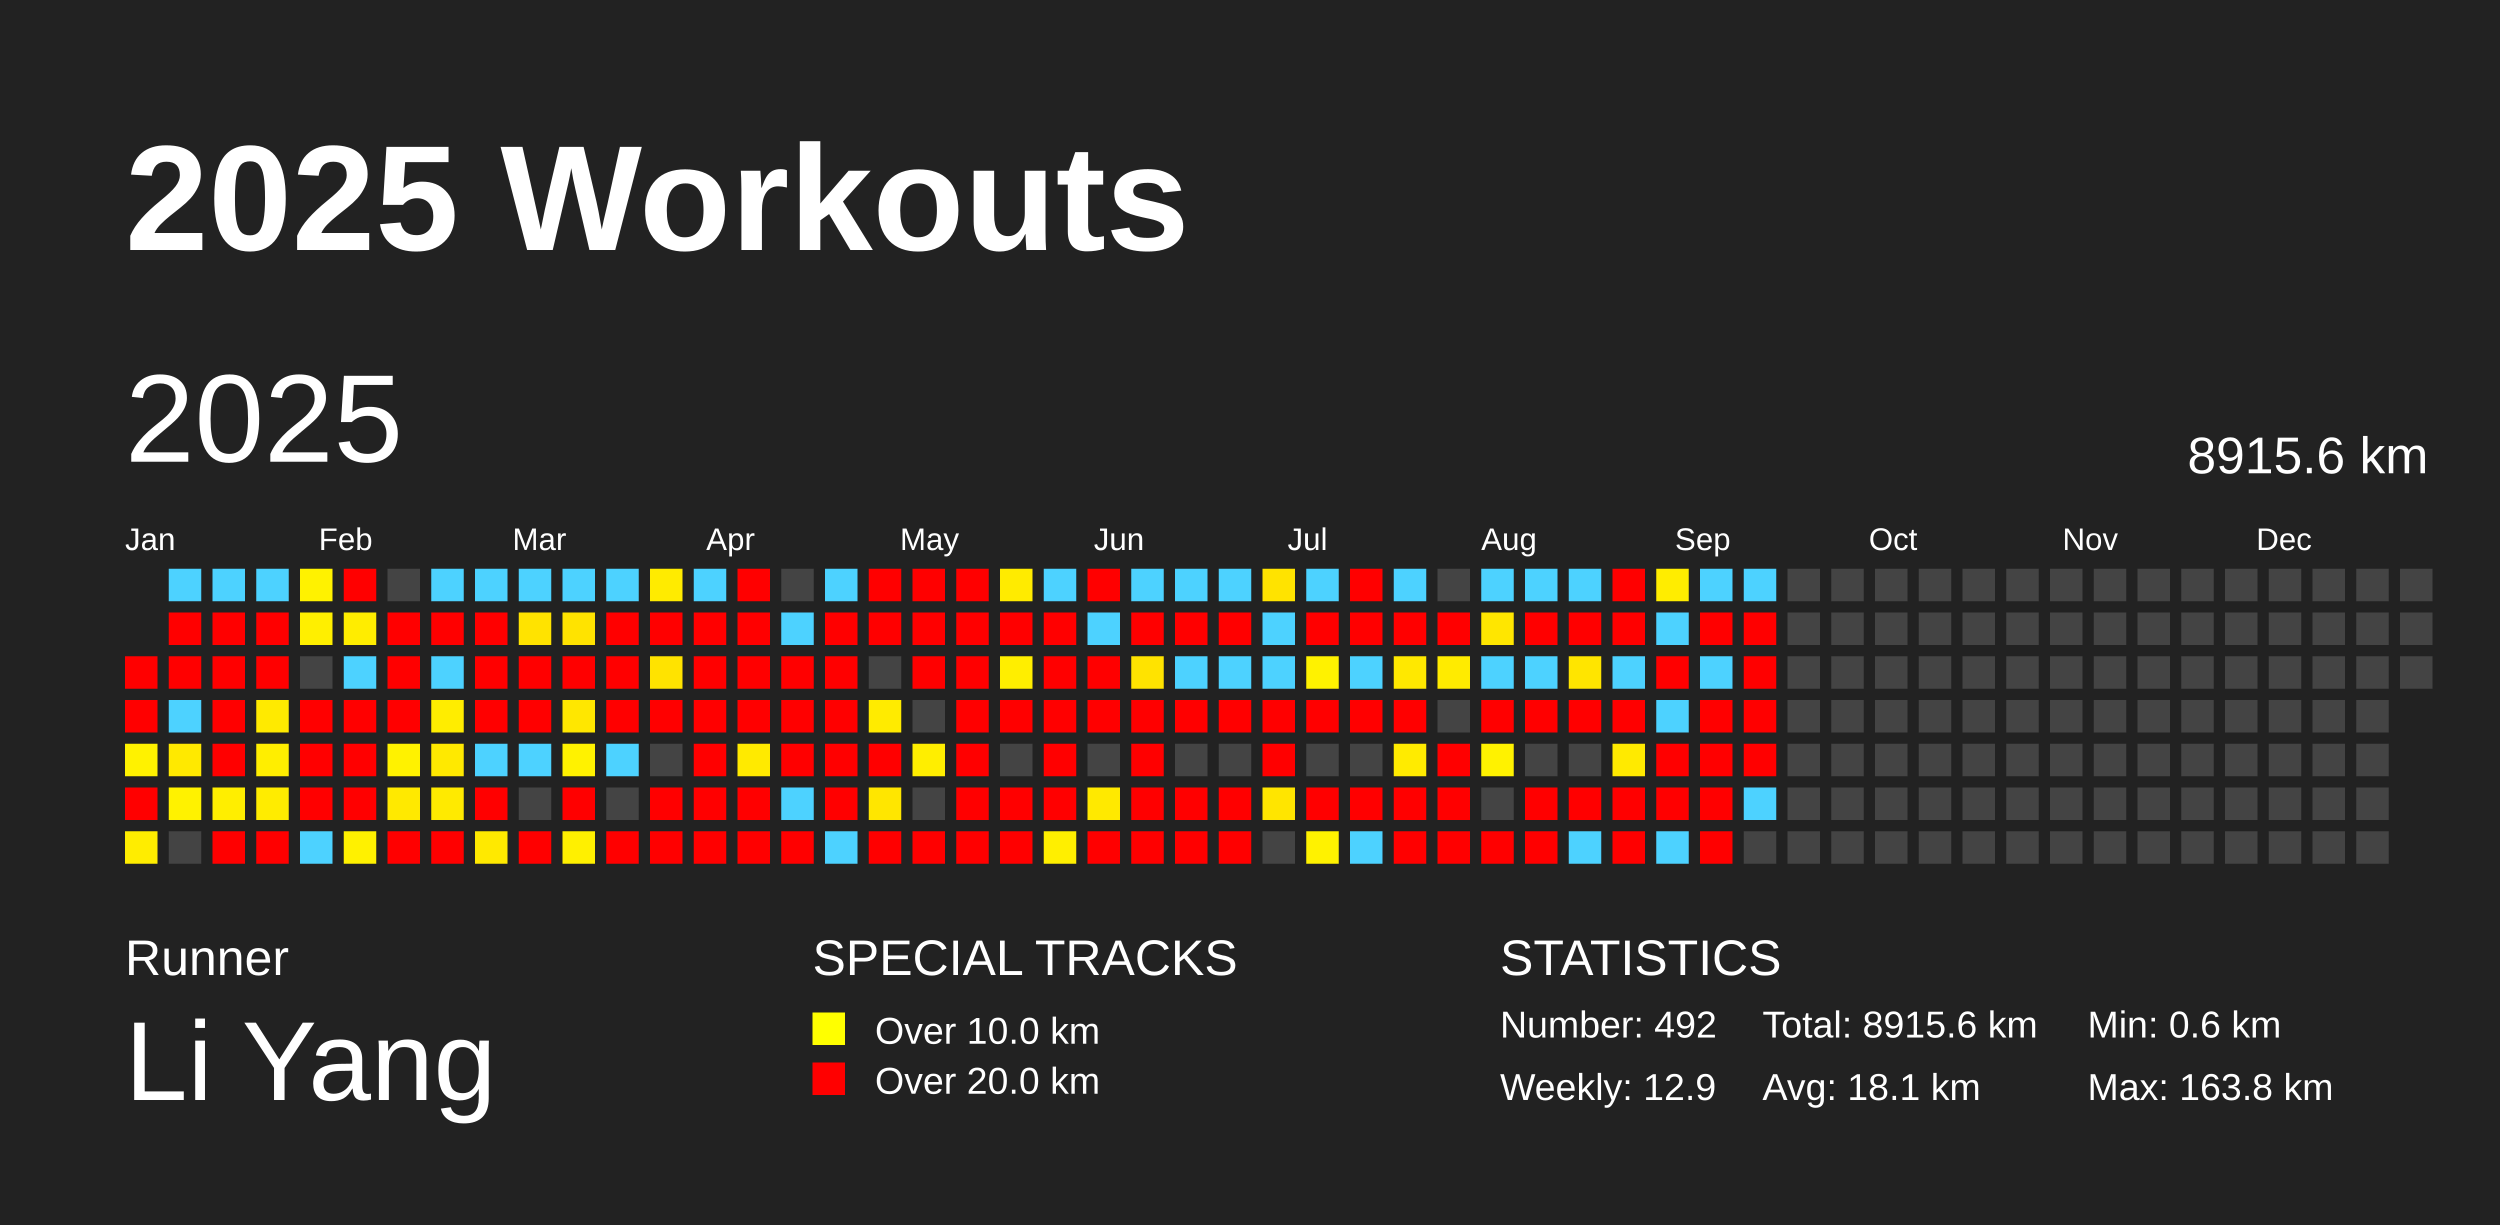
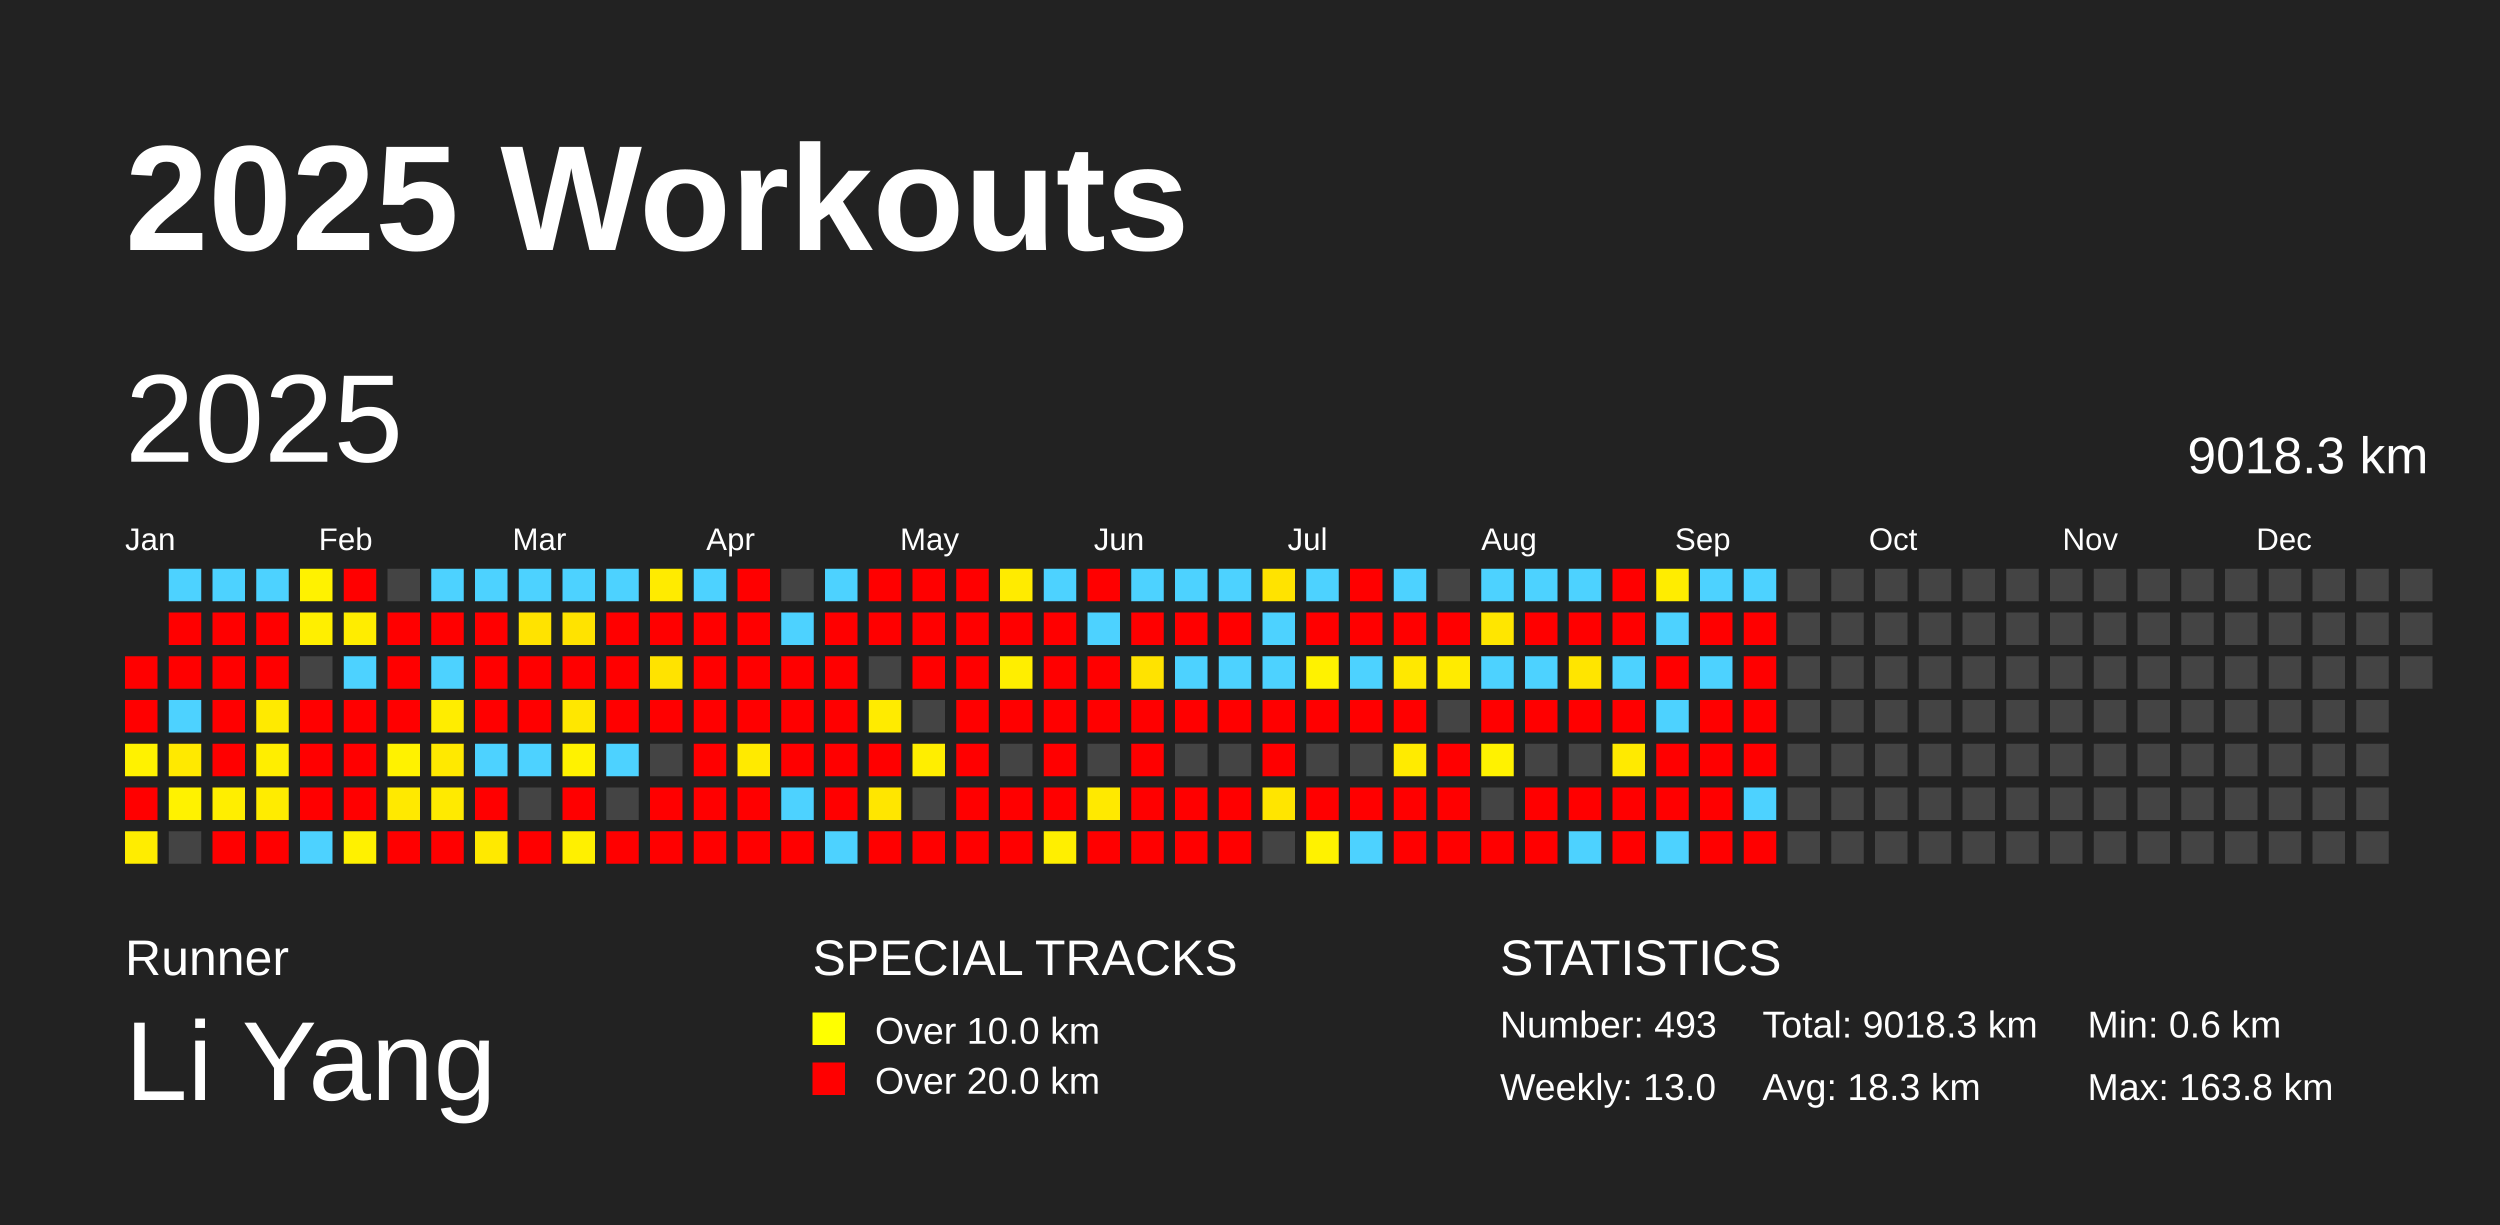
<svg xmlns="http://www.w3.org/2000/svg" baseProfile="full" height="98mm" version="1.1" viewBox="0,0,200,98" width="200mm">
  <defs />
  <rect fill="#222222" height="98" width="200" x="0" y="0" />
  <text fill="#FFFFFF" style="font-size:12px; font-family:Arial; font-weight:bold;" x="10" y="20">2025 Workouts</text>
  <text fill="#FFFFFF" style="font-size:4px; font-family:Arial" x="10" y="78">Runner</text>
  <text fill="#FFFFFF" style="font-size:9px; font-family:Arial" x="10" y="88">Li Yang</text>
  <text fill="#FFFFFF" style="font-size:4px; font-family:Arial" x="65" y="78">SPECIAL TRACKS</text>
  <rect fill="yellow" height="2.6" width="2.6" x="65" y="81" />
  <text fill="#FFFFFF" style="font-size:3px; font-family:Arial" x="70" y="83.5">Over 10.0 km</text>
  <rect fill="red" height="2.6" width="2.6" x="65" y="85" />
  <text fill="#FFFFFF" style="font-size:3px; font-family:Arial" x="70" y="87.5">Over 20.0 km</text>
  <text fill="#FFFFFF" style="font-size:4px; font-family:Arial" x="120" y="78">STATISTICS</text>
-   <text fill="#FFFFFF" style="font-size:3px; font-family:Arial" x="120" y="83">Number: 492</text>
-   <text fill="#FFFFFF" style="font-size:3px; font-family:Arial" x="120" y="88">Weekly: 12.9</text>
-   <text fill="#FFFFFF" style="font-size:3px; font-family:Arial" x="141" y="83">Total: 8915.6 km</text>
-   <text fill="#FFFFFF" style="font-size:3px; font-family:Arial" x="141" y="88">Avg: 18.1 km</text>
+   <text fill="#FFFFFF" style="font-size:3px; font-family:Arial" x="120" y="83">Number: 493</text>
+   <text fill="#FFFFFF" style="font-size:3px; font-family:Arial" x="120" y="88">Weekly: 13.0</text>
+   <text fill="#FFFFFF" style="font-size:3px; font-family:Arial" x="141" y="83">Total: 9018.3 km</text>
+   <text fill="#FFFFFF" style="font-size:3px; font-family:Arial" x="141" y="88">Avg: 18.3 km</text>
  <text fill="#FFFFFF" style="font-size:3px; font-family:Arial" x="167" y="83">Min: 0.6 km</text>
  <text fill="#FFFFFF" style="font-size:3px; font-family:Arial" x="167" y="88">Max: 163.8 km</text>
  <text dominant-baseline="hanging" fill="#FFFFFF" style="font-size:10.0px; font-family:Arial;" x="10" y="30">2025</text>
-   <text dominant-baseline="hanging" fill="#FFFFFF" style="font-size:4.125px; font-family:Arial;" x="175" y="35">8915.6 km</text>
+   <text dominant-baseline="hanging" fill="#FFFFFF" style="font-size:4.125px; font-family:Arial;" x="175" y="35">9018.3 km</text>
  <text fill="#FFFFFF" style="font-size:2.5px; font-family:Arial" x="10.0" y="44">Jan</text>
  <text fill="#FFFFFF" style="font-size:2.5px; font-family:Arial" x="25.5" y="44">Feb</text>
  <text fill="#FFFFFF" style="font-size:2.5px; font-family:Arial" x="41.0" y="44">Mar</text>
  <text fill="#FFFFFF" style="font-size:2.5px; font-family:Arial" x="56.5" y="44">Apr</text>
  <text fill="#FFFFFF" style="font-size:2.5px; font-family:Arial" x="72.0" y="44">May</text>
  <text fill="#FFFFFF" style="font-size:2.5px; font-family:Arial" x="87.5" y="44">Jun</text>
  <text fill="#FFFFFF" style="font-size:2.5px; font-family:Arial" x="103.0" y="44">Jul</text>
  <text fill="#FFFFFF" style="font-size:2.5px; font-family:Arial" x="118.5" y="44">Aug</text>
  <text fill="#FFFFFF" style="font-size:2.5px; font-family:Arial" x="134.0" y="44">Sep</text>
  <text fill="#FFFFFF" style="font-size:2.5px; font-family:Arial" x="149.5" y="44">Oct</text>
  <text fill="#FFFFFF" style="font-size:2.5px; font-family:Arial" x="165.0" y="44">Nov</text>
  <text fill="#FFFFFF" style="font-size:2.5px; font-family:Arial" x="180.5" y="44">Dec</text>
  <rect fill="red" height="2.6" width="2.6" x="10.0" y="52.5" />
  <rect fill="red" height="2.6" width="2.6" x="10.0" y="56.0" />
  <rect fill="#fff200" height="2.6" width="2.6" x="10.0" y="59.5" />
  <rect fill="red" height="2.6" width="2.6" x="10.0" y="63.0" />
  <rect fill="#ffed00" height="2.6" width="2.6" x="10.0" y="66.5" />
  <rect fill="#4dd2ff" height="2.6" width="2.6" x="13.5" y="45.5" />
  <rect fill="red" height="2.6" width="2.6" x="13.5" y="49.0" />
  <rect fill="red" height="2.6" width="2.6" x="13.5" y="52.5" />
  <rect fill="#4dd2ff" height="2.6" width="2.6" x="13.5" y="56.0" />
  <rect fill="#ffe900" height="2.6" width="2.6" x="13.5" y="59.5" />
  <rect fill="#fff200" height="2.6" width="2.6" x="13.5" y="63.0" />
  <rect fill="#444444" height="2.6" width="2.6" x="13.5" y="66.5" />
  <rect fill="#4dd2ff" height="2.6" width="2.6" x="17.0" y="45.5" />
  <rect fill="red" height="2.6" width="2.6" x="17.0" y="49.0" />
  <rect fill="red" height="2.6" width="2.6" x="17.0" y="52.5" />
  <rect fill="red" height="2.6" width="2.6" x="17.0" y="56.0" />
  <rect fill="red" height="2.6" width="2.6" x="17.0" y="59.5" />
  <rect fill="#ffee00" height="2.6" width="2.6" x="17.0" y="63.0" />
  <rect fill="red" height="2.6" width="2.6" x="17.0" y="66.5" />
  <rect fill="#4dd2ff" height="2.6" width="2.6" x="20.5" y="45.5" />
  <rect fill="red" height="2.6" width="2.6" x="20.5" y="49.0" />
  <rect fill="red" height="2.6" width="2.6" x="20.5" y="52.5" />
  <rect fill="#ffea00" height="2.6" width="2.6" x="20.5" y="56.0" />
  <rect fill="#ffee00" height="2.6" width="2.6" x="20.5" y="59.5" />
  <rect fill="#ffec00" height="2.6" width="2.6" x="20.5" y="63.0" />
  <rect fill="red" height="2.6" width="2.6" x="20.5" y="66.5" />
  <rect fill="#fff200" height="2.6" width="2.6" x="24.0" y="45.5" />
  <rect fill="#ffef00" height="2.6" width="2.6" x="24.0" y="49.0" />
  <rect fill="#444444" height="2.6" width="2.6" x="24.0" y="52.5" />
  <rect fill="red" height="2.6" width="2.6" x="24.0" y="56.0" />
  <rect fill="red" height="2.6" width="2.6" x="24.0" y="59.5" />
  <rect fill="red" height="2.6" width="2.6" x="24.0" y="63.0" />
  <rect fill="#4dd2ff" height="2.6" width="2.6" x="24.0" y="66.5" />
  <rect fill="red" height="2.6" width="2.6" x="27.5" y="45.5" />
  <rect fill="#ffed00" height="2.6" width="2.6" x="27.5" y="49.0" />
  <rect fill="#4dd2ff" height="2.6" width="2.6" x="27.5" y="52.5" />
  <rect fill="red" height="2.6" width="2.6" x="27.5" y="56.0" />
  <rect fill="red" height="2.6" width="2.6" x="27.5" y="59.5" />
  <rect fill="red" height="2.6" width="2.6" x="27.5" y="63.0" />
  <rect fill="#fff100" height="2.6" width="2.6" x="27.5" y="66.5" />
  <rect fill="#444444" height="2.6" width="2.6" x="31.0" y="45.5" />
  <rect fill="red" height="2.6" width="2.6" x="31.0" y="49.0" />
  <rect fill="red" height="2.6" width="2.6" x="31.0" y="52.5" />
  <rect fill="red" height="2.6" width="2.6" x="31.0" y="56.0" />
  <rect fill="#fff200" height="2.6" width="2.6" x="31.0" y="59.5" />
  <rect fill="#ffe900" height="2.6" width="2.6" x="31.0" y="63.0" />
  <rect fill="red" height="2.6" width="2.6" x="31.0" y="66.5" />
  <rect fill="#4dd2ff" height="2.6" width="2.6" x="34.5" y="45.5" />
  <rect fill="red" height="2.6" width="2.6" x="34.5" y="49.0" />
  <rect fill="#4dd2ff" height="2.6" width="2.6" x="34.5" y="52.5" />
  <rect fill="#ffed00" height="2.6" width="2.6" x="34.5" y="56.0" />
  <rect fill="#ffe900" height="2.6" width="2.6" x="34.5" y="59.5" />
  <rect fill="#ffea00" height="2.6" width="2.6" x="34.5" y="63.0" />
  <rect fill="red" height="2.6" width="2.6" x="34.5" y="66.5" />
  <rect fill="#4dd2ff" height="2.6" width="2.6" x="38.0" y="45.5" />
  <rect fill="red" height="2.6" width="2.6" x="38.0" y="49.0" />
  <rect fill="red" height="2.6" width="2.6" x="38.0" y="52.5" />
  <rect fill="red" height="2.6" width="2.6" x="38.0" y="56.0" />
  <rect fill="#4dd2ff" height="2.6" width="2.6" x="38.0" y="59.5" />
  <rect fill="red" height="2.6" width="2.6" x="38.0" y="63.0" />
  <rect fill="#ffe900" height="2.6" width="2.6" x="38.0" y="66.5" />
  <rect fill="#4dd2ff" height="2.6" width="2.6" x="41.5" y="45.5" />
  <rect fill="#ffe300" height="2.6" width="2.6" x="41.5" y="49.0" />
  <rect fill="red" height="2.6" width="2.6" x="41.5" y="52.5" />
  <rect fill="red" height="2.6" width="2.6" x="41.5" y="56.0" />
  <rect fill="#4dd2ff" height="2.6" width="2.6" x="41.5" y="59.5" />
  <rect fill="#444444" height="2.6" width="2.6" x="41.5" y="63.0" />
  <rect fill="red" height="2.6" width="2.6" x="41.5" y="66.5" />
  <rect fill="#4dd2ff" height="2.6" width="2.6" x="45.0" y="45.5" />
  <rect fill="#ffe300" height="2.6" width="2.6" x="45.0" y="49.0" />
  <rect fill="red" height="2.6" width="2.6" x="45.0" y="52.5" />
  <rect fill="#ffe700" height="2.6" width="2.6" x="45.0" y="56.0" />
  <rect fill="#fff200" height="2.6" width="2.6" x="45.0" y="59.5" />
  <rect fill="red" height="2.6" width="2.6" x="45.0" y="63.0" />
  <rect fill="#fff000" height="2.6" width="2.6" x="45.0" y="66.5" />
  <rect fill="#4dd2ff" height="2.6" width="2.6" x="48.5" y="45.5" />
  <rect fill="red" height="2.6" width="2.6" x="48.5" y="49.0" />
  <rect fill="red" height="2.6" width="2.6" x="48.5" y="52.5" />
  <rect fill="red" height="2.6" width="2.6" x="48.5" y="56.0" />
  <rect fill="#4dd2ff" height="2.6" width="2.6" x="48.5" y="59.5" />
  <rect fill="#444444" height="2.6" width="2.6" x="48.5" y="63.0" />
  <rect fill="red" height="2.6" width="2.6" x="48.5" y="66.5" />
  <rect fill="#ffeb00" height="2.6" width="2.6" x="52.0" y="45.5" />
  <rect fill="red" height="2.6" width="2.6" x="52.0" y="49.0" />
  <rect fill="#ffe300" height="2.6" width="2.6" x="52.0" y="52.5" />
  <rect fill="red" height="2.6" width="2.6" x="52.0" y="56.0" />
  <rect fill="#444444" height="2.6" width="2.6" x="52.0" y="59.5" />
  <rect fill="red" height="2.6" width="2.6" x="52.0" y="63.0" />
  <rect fill="red" height="2.6" width="2.6" x="52.0" y="66.5" />
  <rect fill="#4dd2ff" height="2.6" width="2.6" x="55.5" y="45.5" />
  <rect fill="red" height="2.6" width="2.6" x="55.5" y="49.0" />
  <rect fill="red" height="2.6" width="2.6" x="55.5" y="52.5" />
  <rect fill="red" height="2.6" width="2.6" x="55.5" y="56.0" />
  <rect fill="red" height="2.6" width="2.6" x="55.5" y="59.5" />
  <rect fill="red" height="2.6" width="2.6" x="55.5" y="63.0" />
  <rect fill="red" height="2.6" width="2.6" x="55.5" y="66.5" />
  <rect fill="red" height="2.6" width="2.6" x="59.0" y="45.5" />
  <rect fill="red" height="2.6" width="2.6" x="59.0" y="49.0" />
  <rect fill="red" height="2.6" width="2.6" x="59.0" y="52.5" />
  <rect fill="red" height="2.6" width="2.6" x="59.0" y="56.0" />
  <rect fill="#ffea00" height="2.6" width="2.6" x="59.0" y="59.5" />
  <rect fill="red" height="2.6" width="2.6" x="59.0" y="63.0" />
  <rect fill="red" height="2.6" width="2.6" x="59.0" y="66.5" />
  <rect fill="#444444" height="2.6" width="2.6" x="62.5" y="45.5" />
  <rect fill="#4dd2ff" height="2.6" width="2.6" x="62.5" y="49.0" />
  <rect fill="red" height="2.6" width="2.6" x="62.5" y="52.5" />
  <rect fill="red" height="2.6" width="2.6" x="62.5" y="56.0" />
  <rect fill="red" height="2.6" width="2.6" x="62.5" y="59.5" />
  <rect fill="#4dd2ff" height="2.6" width="2.6" x="62.5" y="63.0" />
  <rect fill="red" height="2.6" width="2.6" x="62.5" y="66.5" />
  <rect fill="#4dd2ff" height="2.6" width="2.6" x="66.0" y="45.5" />
  <rect fill="red" height="2.6" width="2.6" x="66.0" y="49.0" />
  <rect fill="red" height="2.6" width="2.6" x="66.0" y="52.5" />
  <rect fill="red" height="2.6" width="2.6" x="66.0" y="56.0" />
  <rect fill="red" height="2.6" width="2.6" x="66.0" y="59.5" />
  <rect fill="red" height="2.6" width="2.6" x="66.0" y="63.0" />
  <rect fill="#4dd2ff" height="2.6" width="2.6" x="66.0" y="66.5" />
  <rect fill="red" height="2.6" width="2.6" x="69.5" y="45.5" />
  <rect fill="red" height="2.6" width="2.6" x="69.5" y="49.0" />
  <rect fill="#444444" height="2.6" width="2.6" x="69.5" y="52.5" />
  <rect fill="#ffeb00" height="2.6" width="2.6" x="69.5" y="56.0" />
  <rect fill="red" height="2.6" width="2.6" x="69.5" y="59.5" />
  <rect fill="#ffe600" height="2.6" width="2.6" x="69.5" y="63.0" />
  <rect fill="red" height="2.6" width="2.6" x="69.5" y="66.5" />
  <rect fill="red" height="2.6" width="2.6" x="73.0" y="45.5" />
  <rect fill="red" height="2.6" width="2.6" x="73.0" y="49.0" />
  <rect fill="red" height="2.6" width="2.6" x="73.0" y="52.5" />
  <rect fill="#444444" height="2.6" width="2.6" x="73.0" y="56.0" />
  <rect fill="#ffee00" height="2.6" width="2.6" x="73.0" y="59.5" />
  <rect fill="#444444" height="2.6" width="2.6" x="73.0" y="63.0" />
  <rect fill="red" height="2.6" width="2.6" x="73.0" y="66.5" />
  <rect fill="red" height="2.6" width="2.6" x="76.5" y="45.5" />
  <rect fill="red" height="2.6" width="2.6" x="76.5" y="49.0" />
  <rect fill="red" height="2.6" width="2.6" x="76.5" y="52.5" />
  <rect fill="red" height="2.6" width="2.6" x="76.5" y="56.0" />
  <rect fill="red" height="2.6" width="2.6" x="76.5" y="59.5" />
  <rect fill="red" height="2.6" width="2.6" x="76.5" y="63.0" />
  <rect fill="red" height="2.6" width="2.6" x="76.5" y="66.5" />
  <rect fill="#ffeb00" height="2.6" width="2.6" x="80.0" y="45.5" />
  <rect fill="red" height="2.6" width="2.6" x="80.0" y="49.0" />
  <rect fill="#ffee00" height="2.6" width="2.6" x="80.0" y="52.5" />
  <rect fill="red" height="2.6" width="2.6" x="80.0" y="56.0" />
  <rect fill="#444444" height="2.6" width="2.6" x="80.0" y="59.5" />
  <rect fill="red" height="2.6" width="2.6" x="80.0" y="63.0" />
  <rect fill="red" height="2.6" width="2.6" x="80.0" y="66.5" />
  <rect fill="#4dd2ff" height="2.6" width="2.6" x="83.5" y="45.5" />
  <rect fill="red" height="2.6" width="2.6" x="83.5" y="49.0" />
  <rect fill="red" height="2.6" width="2.6" x="83.5" y="52.5" />
  <rect fill="red" height="2.6" width="2.6" x="83.5" y="56.0" />
  <rect fill="red" height="2.6" width="2.6" x="83.5" y="59.5" />
  <rect fill="red" height="2.6" width="2.6" x="83.5" y="63.0" />
  <rect fill="#ffef00" height="2.6" width="2.6" x="83.5" y="66.5" />
  <rect fill="red" height="2.6" width="2.6" x="87.0" y="45.5" />
  <rect fill="#4dd2ff" height="2.6" width="2.6" x="87.0" y="49.0" />
  <rect fill="red" height="2.6" width="2.6" x="87.0" y="52.5" />
  <rect fill="red" height="2.6" width="2.6" x="87.0" y="56.0" />
  <rect fill="#444444" height="2.6" width="2.6" x="87.0" y="59.5" />
  <rect fill="#ffe900" height="2.6" width="2.6" x="87.0" y="63.0" />
  <rect fill="red" height="2.6" width="2.6" x="87.0" y="66.5" />
  <rect fill="#4dd2ff" height="2.6" width="2.6" x="90.5" y="45.5" />
  <rect fill="red" height="2.6" width="2.6" x="90.5" y="49.0" />
  <rect fill="#ffe300" height="2.6" width="2.6" x="90.5" y="52.5" />
  <rect fill="red" height="2.6" width="2.6" x="90.5" y="56.0" />
  <rect fill="red" height="2.6" width="2.6" x="90.5" y="59.5" />
  <rect fill="red" height="2.6" width="2.6" x="90.5" y="63.0" />
  <rect fill="red" height="2.6" width="2.6" x="90.5" y="66.5" />
  <rect fill="#4dd2ff" height="2.6" width="2.6" x="94.0" y="45.5" />
  <rect fill="red" height="2.6" width="2.6" x="94.0" y="49.0" />
  <rect fill="#4dd2ff" height="2.6" width="2.6" x="94.0" y="52.5" />
  <rect fill="red" height="2.6" width="2.6" x="94.0" y="56.0" />
  <rect fill="#444444" height="2.6" width="2.6" x="94.0" y="59.5" />
  <rect fill="red" height="2.6" width="2.6" x="94.0" y="63.0" />
  <rect fill="red" height="2.6" width="2.6" x="94.0" y="66.5" />
  <rect fill="#4dd2ff" height="2.6" width="2.6" x="97.5" y="45.5" />
  <rect fill="red" height="2.6" width="2.6" x="97.5" y="49.0" />
  <rect fill="#4dd2ff" height="2.6" width="2.6" x="97.5" y="52.5" />
  <rect fill="red" height="2.6" width="2.6" x="97.5" y="56.0" />
  <rect fill="#444444" height="2.6" width="2.6" x="97.5" y="59.5" />
  <rect fill="red" height="2.6" width="2.6" x="97.5" y="63.0" />
  <rect fill="red" height="2.6" width="2.6" x="97.5" y="66.5" />
  <rect fill="#ffe300" height="2.6" width="2.6" x="101.0" y="45.5" />
  <rect fill="#4dd2ff" height="2.6" width="2.6" x="101.0" y="49.0" />
  <rect fill="#4dd2ff" height="2.6" width="2.6" x="101.0" y="52.5" />
  <rect fill="red" height="2.6" width="2.6" x="101.0" y="56.0" />
  <rect fill="red" height="2.6" width="2.6" x="101.0" y="59.5" />
  <rect fill="#ffe500" height="2.6" width="2.6" x="101.0" y="63.0" />
  <rect fill="#444444" height="2.6" width="2.6" x="101.0" y="66.5" />
  <rect fill="#4dd2ff" height="2.6" width="2.6" x="104.5" y="45.5" />
  <rect fill="red" height="2.6" width="2.6" x="104.5" y="49.0" />
  <rect fill="#fff200" height="2.6" width="2.6" x="104.5" y="52.5" />
  <rect fill="red" height="2.6" width="2.6" x="104.5" y="56.0" />
  <rect fill="#444444" height="2.6" width="2.6" x="104.5" y="59.5" />
  <rect fill="red" height="2.6" width="2.6" x="104.5" y="63.0" />
  <rect fill="#fff200" height="2.6" width="2.6" x="104.5" y="66.5" />
  <rect fill="red" height="2.6" width="2.6" x="108.0" y="45.5" />
  <rect fill="red" height="2.6" width="2.6" x="108.0" y="49.0" />
  <rect fill="#4dd2ff" height="2.6" width="2.6" x="108.0" y="52.5" />
  <rect fill="red" height="2.6" width="2.6" x="108.0" y="56.0" />
  <rect fill="#444444" height="2.6" width="2.6" x="108.0" y="59.5" />
  <rect fill="red" height="2.6" width="2.6" x="108.0" y="63.0" />
  <rect fill="#4dd2ff" height="2.6" width="2.6" x="108.0" y="66.5" />
  <rect fill="#4dd2ff" height="2.6" width="2.6" x="111.5" y="45.5" />
  <rect fill="red" height="2.6" width="2.6" x="111.5" y="49.0" />
  <rect fill="#ffe800" height="2.6" width="2.6" x="111.5" y="52.5" />
  <rect fill="red" height="2.6" width="2.6" x="111.5" y="56.0" />
  <rect fill="#ffeb00" height="2.6" width="2.6" x="111.5" y="59.5" />
  <rect fill="red" height="2.6" width="2.6" x="111.5" y="63.0" />
  <rect fill="red" height="2.6" width="2.6" x="111.5" y="66.5" />
  <rect fill="#444444" height="2.6" width="2.6" x="115.0" y="45.5" />
  <rect fill="red" height="2.6" width="2.6" x="115.0" y="49.0" />
  <rect fill="#ffeb00" height="2.6" width="2.6" x="115.0" y="52.5" />
  <rect fill="#444444" height="2.6" width="2.6" x="115.0" y="56.0" />
  <rect fill="red" height="2.6" width="2.6" x="115.0" y="59.5" />
  <rect fill="red" height="2.6" width="2.6" x="115.0" y="63.0" />
  <rect fill="red" height="2.6" width="2.6" x="115.0" y="66.5" />
  <rect fill="#4dd2ff" height="2.6" width="2.6" x="118.5" y="45.5" />
  <rect fill="#ffe600" height="2.6" width="2.6" x="118.5" y="49.0" />
  <rect fill="#4dd2ff" height="2.6" width="2.6" x="118.5" y="52.5" />
  <rect fill="red" height="2.6" width="2.6" x="118.5" y="56.0" />
  <rect fill="#fff200" height="2.6" width="2.6" x="118.5" y="59.5" />
  <rect fill="#444444" height="2.6" width="2.6" x="118.5" y="63.0" />
  <rect fill="red" height="2.6" width="2.6" x="118.5" y="66.5" />
  <rect fill="#4dd2ff" height="2.6" width="2.6" x="122.0" y="45.5" />
  <rect fill="red" height="2.6" width="2.6" x="122.0" y="49.0" />
  <rect fill="#4dd2ff" height="2.6" width="2.6" x="122.0" y="52.5" />
  <rect fill="red" height="2.6" width="2.6" x="122.0" y="56.0" />
  <rect fill="#444444" height="2.6" width="2.6" x="122.0" y="59.5" />
  <rect fill="red" height="2.6" width="2.6" x="122.0" y="63.0" />
  <rect fill="red" height="2.6" width="2.6" x="122.0" y="66.5" />
  <rect fill="#4dd2ff" height="2.6" width="2.6" x="125.5" y="45.5" />
  <rect fill="red" height="2.6" width="2.6" x="125.5" y="49.0" />
  <rect fill="#ffe500" height="2.6" width="2.6" x="125.5" y="52.5" />
  <rect fill="red" height="2.6" width="2.6" x="125.5" y="56.0" />
  <rect fill="#444444" height="2.6" width="2.6" x="125.5" y="59.5" />
  <rect fill="red" height="2.6" width="2.6" x="125.5" y="63.0" />
  <rect fill="#4dd2ff" height="2.6" width="2.6" x="125.5" y="66.5" />
  <rect fill="red" height="2.6" width="2.6" x="129.0" y="45.5" />
  <rect fill="red" height="2.6" width="2.6" x="129.0" y="49.0" />
  <rect fill="#4dd2ff" height="2.6" width="2.6" x="129.0" y="52.5" />
  <rect fill="red" height="2.6" width="2.6" x="129.0" y="56.0" />
  <rect fill="#ffea00" height="2.6" width="2.6" x="129.0" y="59.5" />
  <rect fill="red" height="2.6" width="2.6" x="129.0" y="63.0" />
  <rect fill="red" height="2.6" width="2.6" x="129.0" y="66.5" />
  <rect fill="#ffed00" height="2.6" width="2.6" x="132.5" y="45.5" />
  <rect fill="#4dd2ff" height="2.6" width="2.6" x="132.5" y="49.0" />
  <rect fill="red" height="2.6" width="2.6" x="132.5" y="52.5" />
  <rect fill="#4dd2ff" height="2.6" width="2.6" x="132.5" y="56.0" />
  <rect fill="red" height="2.6" width="2.6" x="132.5" y="59.5" />
  <rect fill="red" height="2.6" width="2.6" x="132.5" y="63.0" />
  <rect fill="#4dd2ff" height="2.6" width="2.6" x="132.5" y="66.5" />
  <rect fill="#4dd2ff" height="2.6" width="2.6" x="136.0" y="45.5" />
  <rect fill="red" height="2.6" width="2.6" x="136.0" y="49.0" />
  <rect fill="#4dd2ff" height="2.6" width="2.6" x="136.0" y="52.5" />
  <rect fill="red" height="2.6" width="2.6" x="136.0" y="56.0" />
  <rect fill="red" height="2.6" width="2.6" x="136.0" y="59.5" />
  <rect fill="red" height="2.6" width="2.6" x="136.0" y="63.0" />
  <rect fill="red" height="2.6" width="2.6" x="136.0" y="66.5" />
  <rect fill="#4dd2ff" height="2.6" width="2.6" x="139.5" y="45.5" />
  <rect fill="red" height="2.6" width="2.6" x="139.5" y="49.0" />
  <rect fill="red" height="2.6" width="2.6" x="139.5" y="52.5" />
  <rect fill="red" height="2.6" width="2.6" x="139.5" y="56.0" />
  <rect fill="red" height="2.6" width="2.6" x="139.5" y="59.5" />
  <rect fill="#4dd2ff" height="2.6" width="2.6" x="139.5" y="63.0" />
-   <rect fill="#444444" height="2.6" width="2.6" x="139.5" y="66.5" />
+   <rect fill="red" height="2.6" width="2.6" x="139.5" y="66.5" />
  <rect fill="#444444" height="2.6" width="2.6" x="143.0" y="45.5" />
  <rect fill="#444444" height="2.6" width="2.6" x="143.0" y="49.0" />
  <rect fill="#444444" height="2.6" width="2.6" x="143.0" y="52.5" />
  <rect fill="#444444" height="2.6" width="2.6" x="143.0" y="56.0" />
  <rect fill="#444444" height="2.6" width="2.6" x="143.0" y="59.5" />
  <rect fill="#444444" height="2.6" width="2.6" x="143.0" y="63.0" />
  <rect fill="#444444" height="2.6" width="2.6" x="143.0" y="66.5" />
  <rect fill="#444444" height="2.6" width="2.6" x="146.5" y="45.5" />
  <rect fill="#444444" height="2.6" width="2.6" x="146.5" y="49.0" />
  <rect fill="#444444" height="2.6" width="2.6" x="146.5" y="52.5" />
  <rect fill="#444444" height="2.6" width="2.6" x="146.5" y="56.0" />
  <rect fill="#444444" height="2.6" width="2.6" x="146.5" y="59.5" />
  <rect fill="#444444" height="2.6" width="2.6" x="146.5" y="63.0" />
  <rect fill="#444444" height="2.6" width="2.6" x="146.5" y="66.5" />
  <rect fill="#444444" height="2.6" width="2.6" x="150.0" y="45.5" />
  <rect fill="#444444" height="2.6" width="2.6" x="150.0" y="49.0" />
  <rect fill="#444444" height="2.6" width="2.6" x="150.0" y="52.5" />
  <rect fill="#444444" height="2.6" width="2.6" x="150.0" y="56.0" />
  <rect fill="#444444" height="2.6" width="2.6" x="150.0" y="59.5" />
  <rect fill="#444444" height="2.6" width="2.6" x="150.0" y="63.0" />
  <rect fill="#444444" height="2.6" width="2.6" x="150.0" y="66.5" />
  <rect fill="#444444" height="2.6" width="2.6" x="153.5" y="45.5" />
  <rect fill="#444444" height="2.6" width="2.6" x="153.5" y="49.0" />
  <rect fill="#444444" height="2.6" width="2.6" x="153.5" y="52.5" />
  <rect fill="#444444" height="2.6" width="2.6" x="153.5" y="56.0" />
  <rect fill="#444444" height="2.6" width="2.6" x="153.5" y="59.5" />
  <rect fill="#444444" height="2.6" width="2.6" x="153.5" y="63.0" />
  <rect fill="#444444" height="2.6" width="2.6" x="153.5" y="66.5" />
  <rect fill="#444444" height="2.6" width="2.6" x="157.0" y="45.5" />
  <rect fill="#444444" height="2.6" width="2.6" x="157.0" y="49.0" />
  <rect fill="#444444" height="2.6" width="2.6" x="157.0" y="52.5" />
  <rect fill="#444444" height="2.6" width="2.6" x="157.0" y="56.0" />
  <rect fill="#444444" height="2.6" width="2.6" x="157.0" y="59.5" />
  <rect fill="#444444" height="2.6" width="2.6" x="157.0" y="63.0" />
  <rect fill="#444444" height="2.6" width="2.6" x="157.0" y="66.5" />
  <rect fill="#444444" height="2.6" width="2.6" x="160.5" y="45.5" />
  <rect fill="#444444" height="2.6" width="2.6" x="160.5" y="49.0" />
  <rect fill="#444444" height="2.6" width="2.6" x="160.5" y="52.5" />
  <rect fill="#444444" height="2.6" width="2.6" x="160.5" y="56.0" />
  <rect fill="#444444" height="2.6" width="2.6" x="160.5" y="59.5" />
  <rect fill="#444444" height="2.6" width="2.6" x="160.5" y="63.0" />
  <rect fill="#444444" height="2.6" width="2.6" x="160.5" y="66.5" />
  <rect fill="#444444" height="2.6" width="2.6" x="164.0" y="45.5" />
  <rect fill="#444444" height="2.6" width="2.6" x="164.0" y="49.0" />
  <rect fill="#444444" height="2.6" width="2.6" x="164.0" y="52.5" />
  <rect fill="#444444" height="2.6" width="2.6" x="164.0" y="56.0" />
  <rect fill="#444444" height="2.6" width="2.6" x="164.0" y="59.5" />
  <rect fill="#444444" height="2.6" width="2.6" x="164.0" y="63.0" />
  <rect fill="#444444" height="2.6" width="2.6" x="164.0" y="66.5" />
  <rect fill="#444444" height="2.6" width="2.6" x="167.5" y="45.5" />
  <rect fill="#444444" height="2.6" width="2.6" x="167.5" y="49.0" />
  <rect fill="#444444" height="2.6" width="2.6" x="167.5" y="52.5" />
  <rect fill="#444444" height="2.6" width="2.6" x="167.5" y="56.0" />
  <rect fill="#444444" height="2.6" width="2.6" x="167.5" y="59.5" />
  <rect fill="#444444" height="2.6" width="2.6" x="167.5" y="63.0" />
  <rect fill="#444444" height="2.6" width="2.6" x="167.5" y="66.5" />
  <rect fill="#444444" height="2.6" width="2.6" x="171.0" y="45.5" />
  <rect fill="#444444" height="2.6" width="2.6" x="171.0" y="49.0" />
  <rect fill="#444444" height="2.6" width="2.6" x="171.0" y="52.5" />
  <rect fill="#444444" height="2.6" width="2.6" x="171.0" y="56.0" />
  <rect fill="#444444" height="2.6" width="2.6" x="171.0" y="59.5" />
  <rect fill="#444444" height="2.6" width="2.6" x="171.0" y="63.0" />
  <rect fill="#444444" height="2.6" width="2.6" x="171.0" y="66.5" />
  <rect fill="#444444" height="2.6" width="2.6" x="174.5" y="45.5" />
  <rect fill="#444444" height="2.6" width="2.6" x="174.5" y="49.0" />
  <rect fill="#444444" height="2.6" width="2.6" x="174.5" y="52.5" />
  <rect fill="#444444" height="2.6" width="2.6" x="174.5" y="56.0" />
  <rect fill="#444444" height="2.6" width="2.6" x="174.5" y="59.5" />
  <rect fill="#444444" height="2.6" width="2.6" x="174.5" y="63.0" />
  <rect fill="#444444" height="2.6" width="2.6" x="174.5" y="66.5" />
  <rect fill="#444444" height="2.6" width="2.6" x="178.0" y="45.5" />
  <rect fill="#444444" height="2.6" width="2.6" x="178.0" y="49.0" />
  <rect fill="#444444" height="2.6" width="2.6" x="178.0" y="52.5" />
  <rect fill="#444444" height="2.6" width="2.6" x="178.0" y="56.0" />
  <rect fill="#444444" height="2.6" width="2.6" x="178.0" y="59.5" />
  <rect fill="#444444" height="2.6" width="2.6" x="178.0" y="63.0" />
  <rect fill="#444444" height="2.6" width="2.6" x="178.0" y="66.5" />
  <rect fill="#444444" height="2.6" width="2.6" x="181.5" y="45.5" />
  <rect fill="#444444" height="2.6" width="2.6" x="181.5" y="49.0" />
  <rect fill="#444444" height="2.6" width="2.6" x="181.5" y="52.5" />
  <rect fill="#444444" height="2.6" width="2.6" x="181.5" y="56.0" />
  <rect fill="#444444" height="2.6" width="2.6" x="181.5" y="59.5" />
  <rect fill="#444444" height="2.6" width="2.6" x="181.5" y="63.0" />
  <rect fill="#444444" height="2.6" width="2.6" x="181.5" y="66.5" />
  <rect fill="#444444" height="2.6" width="2.6" x="185.0" y="45.5" />
  <rect fill="#444444" height="2.6" width="2.6" x="185.0" y="49.0" />
  <rect fill="#444444" height="2.6" width="2.6" x="185.0" y="52.5" />
  <rect fill="#444444" height="2.6" width="2.6" x="185.0" y="56.0" />
  <rect fill="#444444" height="2.6" width="2.6" x="185.0" y="59.5" />
  <rect fill="#444444" height="2.6" width="2.6" x="185.0" y="63.0" />
  <rect fill="#444444" height="2.6" width="2.6" x="185.0" y="66.5" />
  <rect fill="#444444" height="2.6" width="2.6" x="188.5" y="45.5" />
  <rect fill="#444444" height="2.6" width="2.6" x="188.5" y="49.0" />
  <rect fill="#444444" height="2.6" width="2.6" x="188.5" y="52.5" />
  <rect fill="#444444" height="2.6" width="2.6" x="188.5" y="56.0" />
  <rect fill="#444444" height="2.6" width="2.6" x="188.5" y="59.5" />
  <rect fill="#444444" height="2.6" width="2.6" x="188.5" y="63.0" />
  <rect fill="#444444" height="2.6" width="2.6" x="188.5" y="66.5" />
  <rect fill="#444444" height="2.6" width="2.6" x="192.0" y="45.5" />
  <rect fill="#444444" height="2.6" width="2.6" x="192.0" y="49.0" />
  <rect fill="#444444" height="2.6" width="2.6" x="192.0" y="52.5" />
</svg>
